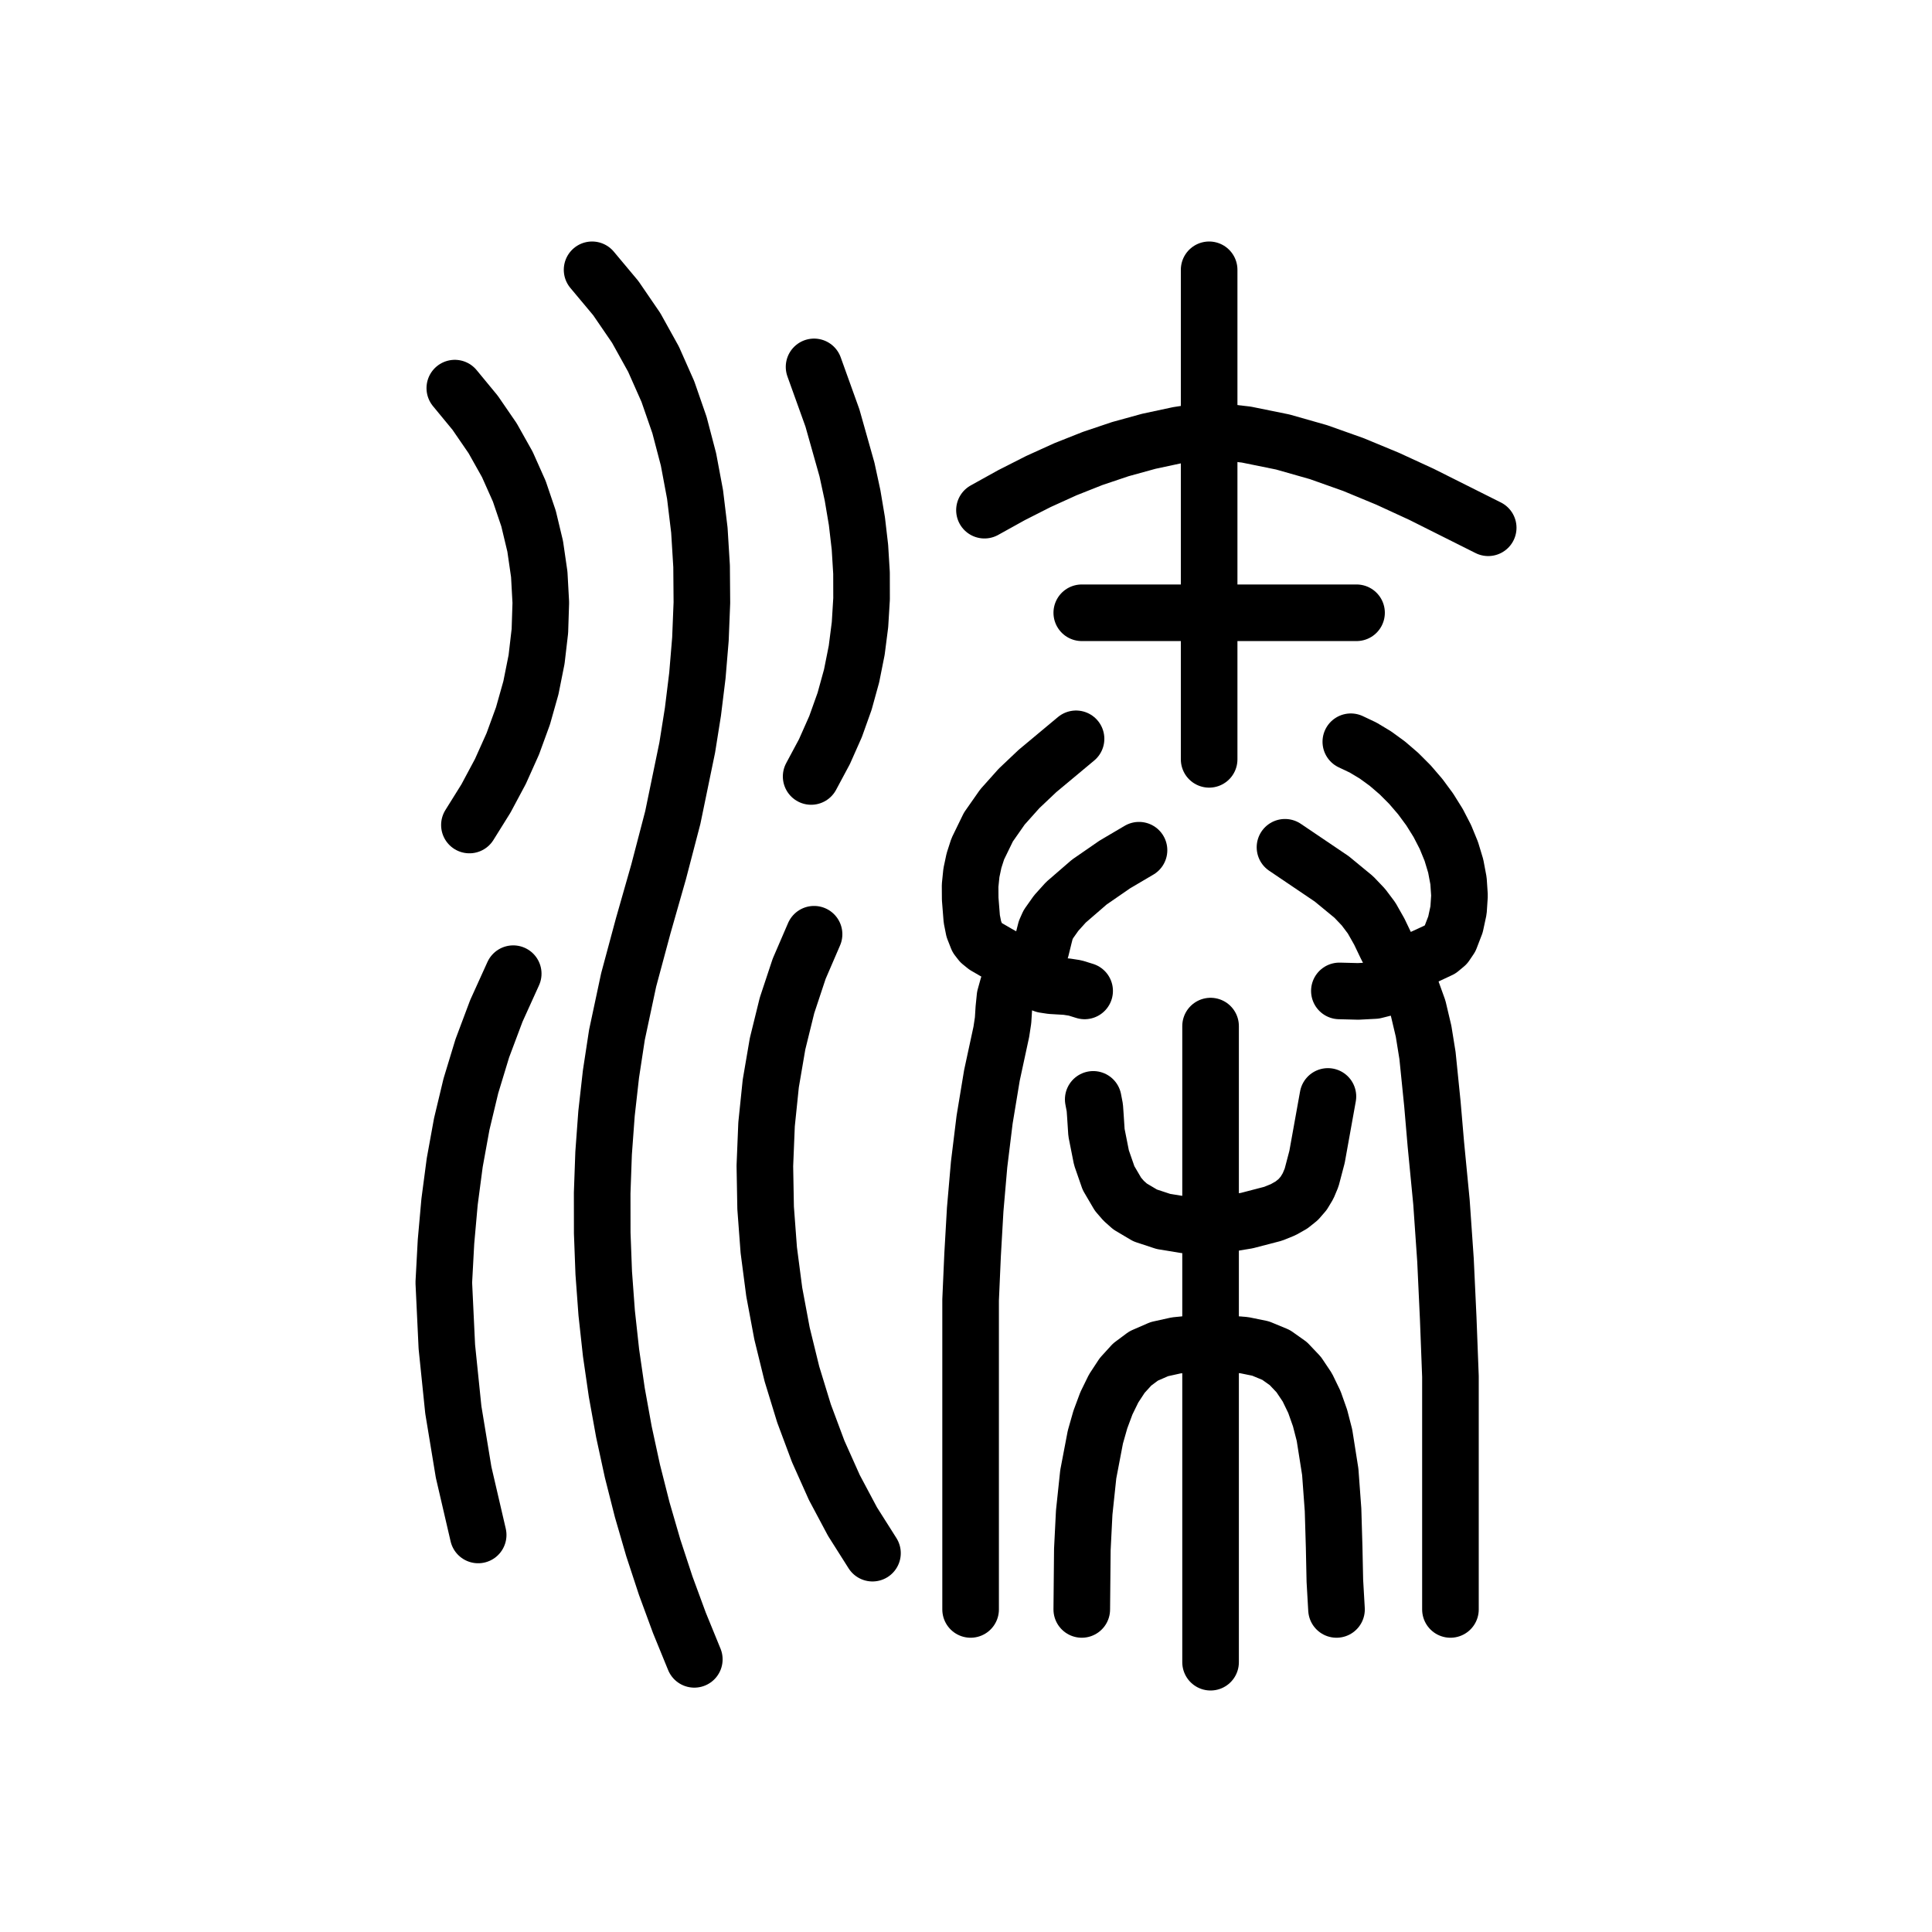
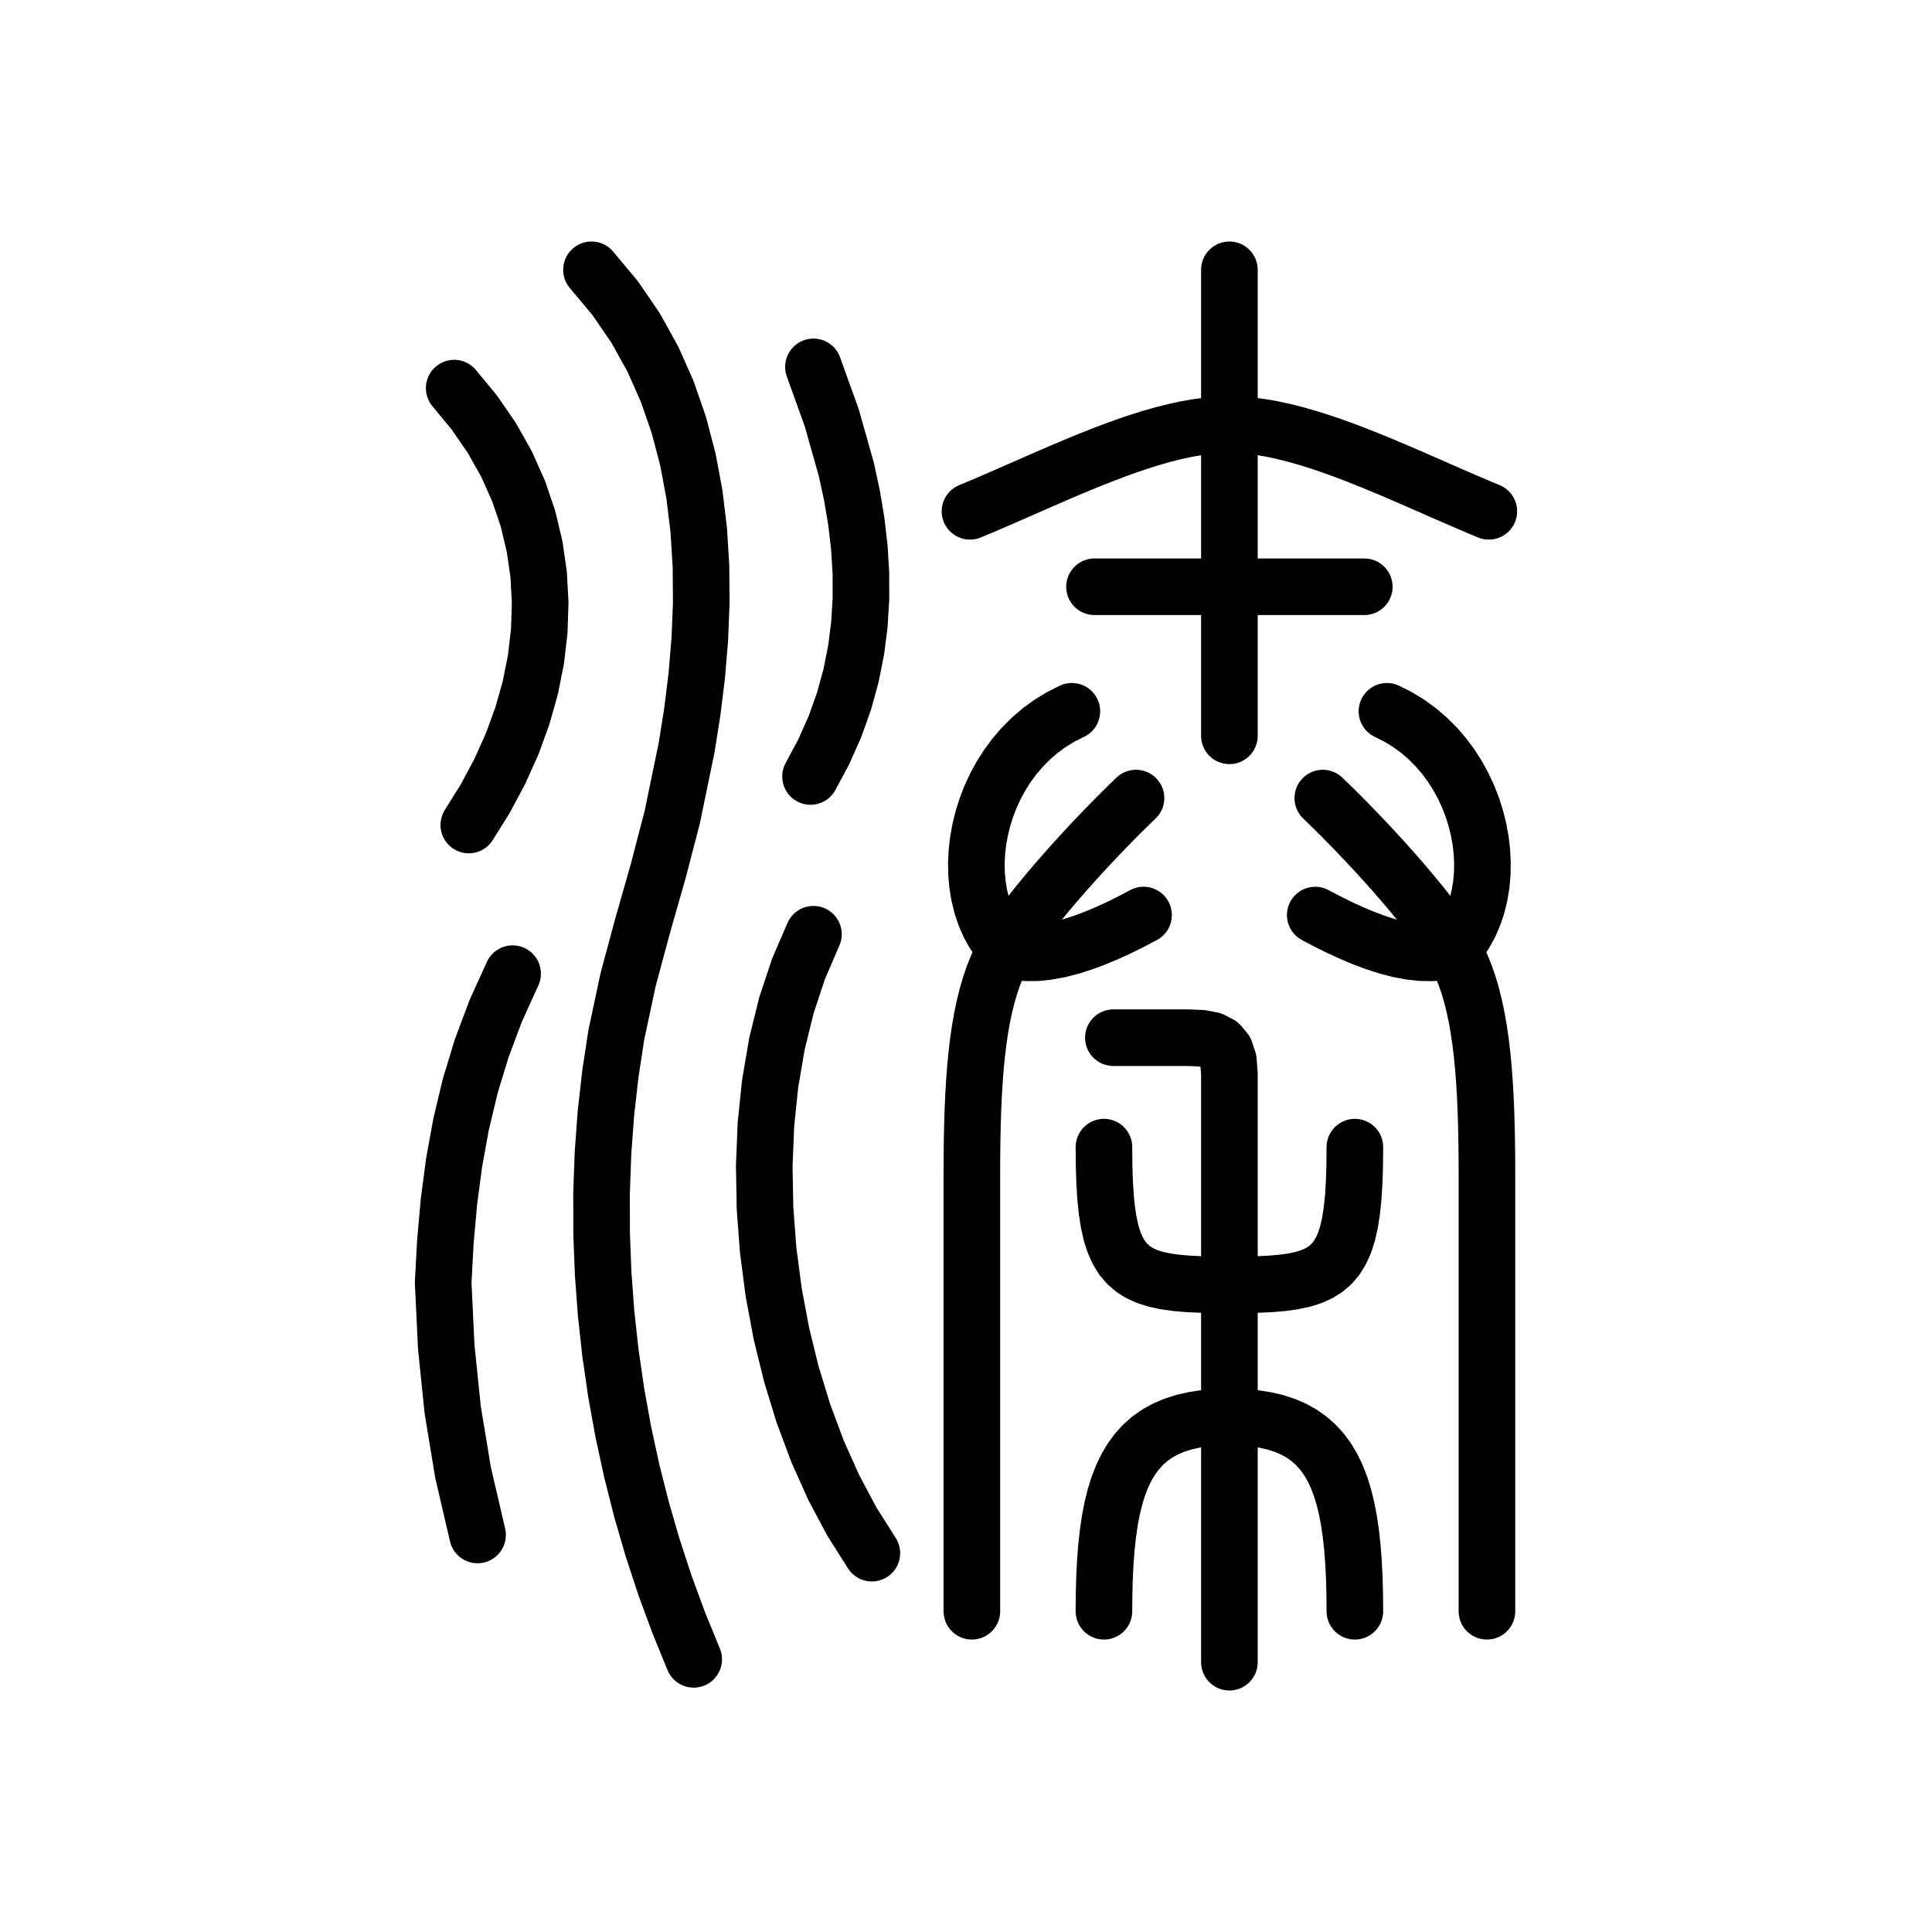
<svg xmlns="http://www.w3.org/2000/svg" viewBox="0 0 1024 1024" data-codepoint="U+3EF9D" data-advance="1024" data-schema="seal-centerline-1">
  <g transform="matrix(1 0 0 -1 0 832)" fill="none" stroke="#000" stroke-width="30" stroke-linecap="round" stroke-linejoin="round">
-     <path id="stroke-1" d="M 514.441 -21.033 L 514.441 95.489 L 514.441 142.994 L 515.498 166.953 L 516.873 190.927 L 518.947 214.824 L 521.857 238.551 L 525.737 262.017 L 530.725 285.129 L 531.653 291.234 L 532.047 297.496 L 532.673 303.671 L 534.298 309.515 L 535.701 311.684 L 537.761 313.894 L 541.76 317.993 L 547.212 323.275 L 549.963 326.127 L 551.727 328.931 L 553.368 335.61 L 554.228 338.973 L 555.62 342.11 L 559.795 348.02 L 564.96 353.75 L 577.327 364.455 L 590.861 373.803 L 603.701 381.371" />
-     <path id="stroke-2" d="M 521.782 561.598 L 536.129 569.559 L 550.394 576.793 L 564.689 583.284 L 579.13 589.012 L 593.829 593.96 L 608.899 598.109 L 624.454 601.441 L 640.608 603.937 L 660.533 601.668 L 679.91 597.729 L 698.811 592.356 L 717.311 585.786 L 735.484 578.256 L 753.404 570.004 L 788.779 552.276" />
-     <path id="stroke-3" d="M 570.327 440.411 L 549.888 423.371 L 540.145 414.151 L 531.32 404.282 L 523.864 393.625 L 518.23 382.044 L 516.236 375.863 L 514.866 369.399 L 514.177 362.635 L 514.225 355.553 L 515.065 344.939 L 516.132 339.586 L 518.034 334.745 L 519.771 332.509 L 522.265 330.487 L 528.713 326.741 L 535.752 322.809 L 541.76 317.993 L 545.819 313.938 L 549.672 311.446 L 553.432 310.114 L 557.216 309.54 L 565.311 309.06 L 569.853 308.351 L 574.878 306.794" />
-     <path id="stroke-4" d="M 573.361 507.22 L 718.996 507.22" />
-     <path id="stroke-5" d="M 573.361 -21.033 L 573.665 10.745 L 574.65 30.308 L 576.799 50.601 L 580.568 70.337 L 583.202 79.593 L 586.412 88.226 L 590.254 96.075 L 594.787 102.979 L 600.066 108.777 L 606.149 113.308 L 614.463 116.931 L 623.414 118.915 L 632.602 119.872 L 641.628 120.414 L 659.412 119.044 L 668.139 117.259 L 676.349 113.86 L 682.845 109.255 L 688.338 103.461 L 692.913 96.625 L 696.658 88.892 L 699.658 80.406 L 702.002 71.314 L 705.065 51.89 L 706.54 31.782 L 707.121 12.151 L 707.502 -5.842 L 708.376 -21.033" />
-     <path id="stroke-6" d="M 579.43 249.308 L 580.27 244.924 L 580.579 240.578 L 581.157 231.716 L 583.799 218.395 L 587.552 207.585 L 592.562 199.043 L 595.584 195.548 L 598.977 192.528 L 606.944 187.798 L 616.609 184.61 L 628.122 182.721 L 641.628 181.891 L 660.815 185.053 L 674.785 188.686 L 680.119 190.849 L 684.516 193.334 L 688.098 196.208 L 690.987 199.541 L 693.305 203.4 L 695.175 207.854 L 698.058 218.815 L 703.826 250.862" />
-     <path id="stroke-7" d="M 640.869 689 L 640.869 429.535" />
-     <path id="stroke-8" d="M 641.628 288.15 L 641.628 -49" />
-     <path id="stroke-9" d="M 681.07 382.924 L 705.846 366.183 L 717.544 356.55 L 722.624 351.212 L 726.965 345.449 L 731.063 338.21 L 734.614 330.787 L 738.328 323.45 L 742.914 316.47 L 747.878 308.017 L 751.686 297.45 L 754.53 285.412 L 756.604 272.542 L 759.206 246.874 L 761.031 225.577 L 764.003 194.887 L 766.142 164.119 L 767.582 133.292 L 768.765 102.426 L 768.765 40.655 L 768.765 -21.033" />
-     <path id="stroke-10" d="M 709.894 306.794 L 719.832 306.539 L 728.613 306.996 L 732.587 307.994 L 736.29 309.771 L 739.73 312.53 L 742.914 316.47 L 745.658 319.789 L 748.928 322.184 L 756.262 325.453 L 763.344 328.778 L 766.301 331.242 L 768.608 334.659 L 771.431 342 L 773.057 349.576 L 773.567 357.313 L 773.042 365.136 L 771.566 372.973 L 769.22 380.748 L 766.085 388.388 L 762.245 395.819 L 757.781 402.967 L 752.776 409.757 L 747.311 416.117 L 741.468 421.971 L 735.329 427.246 L 728.978 431.868 L 722.494 435.763 L 715.962 438.857" />
-     <path id="stroke-11" d="M 241.058 626.286 L 251.842 613.207 L 261.114 599.701 L 268.901 585.82 L 275.235 571.616 L 280.146 557.141 L 283.663 542.445 L 285.817 527.581 L 286.637 512.601 L 286.154 497.554 L 284.397 482.494 L 281.397 467.471 L 277.184 452.538 L 271.787 437.745 L 265.238 423.145 L 257.565 408.788 L 248.798 394.726" />
-     <path id="stroke-12" d="M 253.442 18.442 L 245.73 51.656 L 240.269 84.773 L 236.839 118.175 L 235.221 152.244 L 236.385 173.837 L 238.272 194.993 L 241.011 215.769 L 244.731 236.221 L 249.562 256.407 L 255.634 276.383 L 263.077 296.206 L 272.02 315.932" />
-     <path id="stroke-13" d="M 313.818 689 L 326.378 673.987 L 337.201 658.168 L 346.376 641.628 L 353.994 624.448 L 360.143 606.712 L 364.914 588.504 L 368.397 569.906 L 370.681 551.001 L 371.857 531.874 L 372.015 512.606 L 371.243 493.281 L 369.633 473.983 L 367.274 454.794 L 364.255 435.798 L 356.601 398.715 L 349.092 369.942 L 340.935 341.353 L 333.208 312.639 L 326.99 283.493 L 323.822 262.735 L 321.469 241.817 L 319.921 220.778 L 319.166 199.652 L 319.194 178.476 L 319.993 157.285 L 321.553 136.116 L 323.862 115.005 L 326.91 93.988 L 330.686 73.1 L 335.178 52.378 L 340.375 31.857 L 346.267 11.574 L 352.843 -8.435 L 360.091 -28.135 L 368.001 -47.488" />
-     <path id="stroke-14" d="M 429.924 420.456 L 436.98 433.628 L 442.872 446.913 L 447.651 460.3 L 451.368 473.774 L 454.072 487.323 L 455.816 500.933 L 456.648 514.591 L 456.619 528.285 L 455.781 542.002 L 454.183 555.727 L 451.876 569.449 L 448.911 583.154 L 441.206 610.46 L 431.472 637.542" />
-     <path id="stroke-15" d="M 431.472 336.836 L 423.567 318.506 L 417.129 299.096 L 412.127 278.776 L 408.526 257.714 L 406.293 236.081 L 405.394 214.044 L 405.796 191.775 L 407.465 169.442 L 410.369 147.214 L 414.473 125.261 L 419.744 103.752 L 426.149 82.856 L 433.654 62.743 L 442.225 43.582 L 451.83 25.542 L 462.434 8.793" />
+     <path id="stroke-1" d="M 514.107 561 L 520.409 563.637 L 526.765 566.354 L 533.165 569.13 L 539.6 571.947 L 546.063 574.783 L 552.544 577.621 L 559.035 580.439 L 565.527 583.218 L 572.011 585.938 L 578.478 588.581 L 584.919 591.125 L 591.327 593.551 L 597.692 595.84 L 604.005 597.972 L 610.258 599.927 L 616.442 601.685 L 622.548 603.227 L 628.568 604.533 L 634.492 605.583 L 640.313 606.357 L 646.02 606.836 L 651.607 607 L 657.193 606.836 L 662.901 606.357 L 668.721 605.583 L 674.646 604.533 L 680.666 603.227 L 686.772 601.685 L 692.956 599.927 L 699.209 597.972 L 705.522 595.84 L 711.887 593.551 L 718.294 591.125 L 724.736 588.581 L 731.203 585.938 L 737.687 583.218 L 744.178 580.439 L 750.669 577.621 L 757.15 574.783 L 763.613 571.947 L 770.049 569.13 L 776.449 566.354 L 782.805 563.637 L 789.107 561" />
+     <path id="stroke-2" d="M 651.607 689 L 651.607 442" />
+     <path id="stroke-3" d="M 580.107 521 L 723.107 521" />
+     <path id="stroke-4" d="M 568.107 455 L 562.165 452.015 L 556.581 448.603 L 551.357 444.797 L 546.497 440.63 L 542.003 436.136 L 537.877 431.348 L 534.123 426.3 L 530.743 421.025 L 527.739 415.557 L 525.115 409.928 L 522.873 404.173 L 521.015 398.324 L 519.545 392.415 L 518.466 386.48 L 517.779 380.552 L 517.487 374.664 L 517.594 368.85 L 518.102 363.143 L 519.013 357.577 L 520.331 352.184 L 522.057 346.999 L 524.196 342.054 L 526.748 337.384 L 529.718 333.022 L 533.107 329" />
+     <path id="stroke-5" d="M 533.107 329 L 538.286 327.635 L 543.792 327 L 549.576 327.031 L 555.588 327.667 L 561.782 328.844 L 568.107 330.5 L 574.515 332.573 L 580.959 335 L 587.388 337.719 L 593.755 340.667 L 600.011 343.781 L 606.107 347" />
+     <path id="stroke-6" d="M 515.107 -22 L 515.107 209 L 515.136 218.019 L 515.23 226.745 L 515.398 235.181 L 515.65 243.329 L 515.994 251.194 L 516.44 258.778 L 516.997 266.084 L 517.675 273.115 L 518.482 279.875 L 519.428 286.366 L 520.522 292.592 L 521.773 298.556 L 523.192 304.26 L 524.786 309.708 L 526.565 314.903 L 528.539 319.848 L 530.716 324.546 L 533.107 329 L 535.771 333.282 L 538.861 337.852 L 542.331 342.667 L 546.138 347.688 L 550.238 352.872 L 554.587 358.18 L 559.141 363.569 L 563.857 369 L 568.689 374.431 L 573.595 379.82 L 578.53 385.128 L 583.451 390.312 L 588.312 395.333 L 593.072 400.148 L 597.684 404.718 L 602.107 409" />
+     <path id="stroke-7" d="M 735.107 455 L 741.049 452.015 L 746.633 448.603 L 751.856 444.797 L 756.717 440.63 L 761.211 436.136 L 765.336 431.348 L 769.091 426.3 L 772.471 421.025 L 775.475 415.557 L 778.099 409.928 L 780.341 404.173 L 782.198 398.324 L 783.668 392.415 L 784.748 386.48 L 785.435 380.552 L 785.726 374.664 L 785.619 368.85 L 785.112 363.143 L 784.2 357.577 L 782.883 352.184 L 781.156 346.999 L 779.018 342.054 L 776.466 337.384 L 773.496 333.022 L 770.107 329" />
+     <path id="stroke-8" d="M 770.107 329 L 764.927 327.635 L 759.422 327 L 753.638 327.031 L 747.625 327.667 L 741.432 328.844 L 735.107 330.5 L 728.698 332.573 L 722.255 335 L 715.826 337.719 L 709.459 340.667 L 703.203 343.781 L 697.107 347" />
+     <path id="stroke-9" d="M 788.107 -22 L 788.107 209 L 788.077 218.019 L 787.983 226.745 L 787.815 235.181 L 787.564 243.329 L 787.219 251.194 L 786.773 258.778 L 786.216 266.084 L 785.539 273.115 L 784.732 279.875 L 783.786 286.366 L 782.692 292.592 L 781.44 298.556 L 780.022 304.26 L 778.428 309.708 L 776.648 314.903 L 774.675 319.848 L 772.497 324.546 L 770.107 329 L 767.442 333.282 L 764.353 337.852 L 760.883 342.667 L 757.076 347.688 L 752.975 352.872 L 748.626 358.18 L 744.072 363.569 L 739.357 369 L 734.524 374.431 L 729.619 379.82 L 724.683 385.128 L 719.763 390.312 L 714.901 395.333 L 710.142 400.148 L 705.529 404.718 L 701.107 409" />
+     <path id="stroke-10" d="M 651.607 -49 L 651.607 263 L 651.056 269.963 L 649.366 275.037 L 646.482 278.5 L 642.348 280.63 L 636.908 281.704 L 630.107 282 L 590.107 282" />
+     <path id="stroke-11" d="M 585.107 224 L 585.194 214.265 L 585.47 205.432 L 585.962 197.457 L 586.695 190.296 L 587.693 183.906 L 588.981 178.244 L 590.586 173.266 L 592.531 168.928 L 594.842 165.187 L 597.544 162 L 600.663 159.323 L 604.223 157.112 L 608.249 155.324 L 612.767 153.916 L 617.802 152.844 L 623.379 152.064 L 629.523 151.533 L 636.258 151.208 L 643.611 151.045 L 651.607 151 L 659.602 151.045 L 666.955 151.208 L 673.691 151.533 L 679.835 152.064 L 685.412 152.844 L 690.446 153.916 L 694.964 155.324 L 698.991 157.112 L 702.551 159.323 L 705.669 162 L 708.372 165.187 L 710.683 168.928 L 712.628 173.266 L 714.232 178.244 L 715.521 183.906 L 716.519 190.296 L 717.251 197.457 L 717.743 205.432 L 718.02 214.265 L 718.107 224" />
+     <path id="stroke-12" d="M 585.107 -22 L 585.183 -12.84 L 585.42 -4.141 L 585.831 4.103 L 586.431 11.898 L 587.232 19.246 L 588.249 26.155 L 589.495 32.628 L 590.982 38.67 L 592.726 44.287 L 594.739 49.484 L 597.036 54.264 L 599.629 58.634 L 602.532 62.598 L 605.759 66.161 L 609.323 69.328 L 613.238 72.104 L 617.517 74.494 L 622.175 76.502 L 627.224 78.135 L 632.678 79.396 L 638.551 80.29 L 644.856 80.823 L 651.607 81 L 658.358 80.823 L 664.663 80.29 L 670.536 79.396 L 675.99 78.135 L 681.039 76.502 L 685.696 74.494 L 689.976 72.104 L 693.891 69.328 L 697.455 66.161 L 700.682 62.598 L 703.585 58.634 L 706.178 54.264 L 708.474 49.484 L 710.487 44.287 L 712.231 38.67 L 713.719 32.628 L 714.965 26.155 L 715.981 19.246 L 716.783 11.898 L 717.382 4.103 L 717.794 -4.141 L 718.031 -12.84 L 718.107 -22" />
+     <path id="stroke-13" d="M 240.73 626.286 L 251.515 613.207 L 260.786 599.701 L 268.574 585.82 L 274.908 571.616 L 279.818 557.141 L 283.335 542.445 L 285.489 527.581 L 286.309 512.601 L 285.826 497.554 L 284.07 482.494 L 281.07 467.471 L 276.856 452.538 L 271.46 437.745 L 264.91 423.145 L 257.237 408.788 L 248.471 394.726" />
+     <path id="stroke-14" d="M 253.115 18.442 L 245.402 51.656 L 239.941 84.773 L 236.511 118.175 L 234.893 152.244 L 236.058 173.837 L 237.945 194.993 L 240.683 215.769 L 244.403 236.221 L 249.235 256.407 L 255.307 276.383 L 262.749 296.206 L 271.692 315.932" />
+     <path id="stroke-15" d="M 313.491 689 L 326.051 673.987 L 336.874 658.168 L 346.049 641.628 L 353.666 624.448 L 359.815 606.712 L 364.586 588.504 L 368.069 569.906 L 370.354 551.001 L 371.53 531.874 L 371.687 512.606 L 370.916 493.281 L 369.305 473.983 L 366.946 454.794 L 363.928 435.798 L 356.273 398.715 L 348.765 369.942 L 340.607 341.353 L 332.88 312.639 L 326.662 283.493 L 323.494 262.735 L 321.141 241.817 L 319.593 220.778 L 318.839 199.652 L 318.866 178.476 L 319.666 157.285 L 321.225 136.116 L 323.535 115.005 L 326.583 93.988 L 330.358 73.1 L 334.85 52.378 L 340.048 31.857 L 345.94 11.574 L 352.515 -8.435 L 359.763 -28.135 L 367.673 -47.488" />
+     <path id="stroke-16" d="M 429.596 420.456 L 436.652 433.628 L 442.544 446.913 L 447.323 460.3 L 451.04 473.774 L 453.745 487.323 L 455.488 500.933 L 456.32 514.591 L 456.292 528.285 L 455.454 542.002 L 453.856 555.727 L 451.549 569.449 L 448.583 583.154 L 440.878 610.46 L 431.145 637.542" />
+     <path id="stroke-17" d="M 431.145 336.836 L 423.239 318.506 L 416.802 299.096 L 411.799 278.776 L 408.198 257.714 L 405.965 236.081 L 405.066 214.044 L 405.468 191.775 L 407.138 169.442 L 410.041 147.214 L 414.146 125.261 L 419.417 103.752 L 425.821 82.856 L 433.326 62.743 L 441.898 43.582 L 451.502 25.542 L 462.107 8.793" />
  </g>
</svg>
